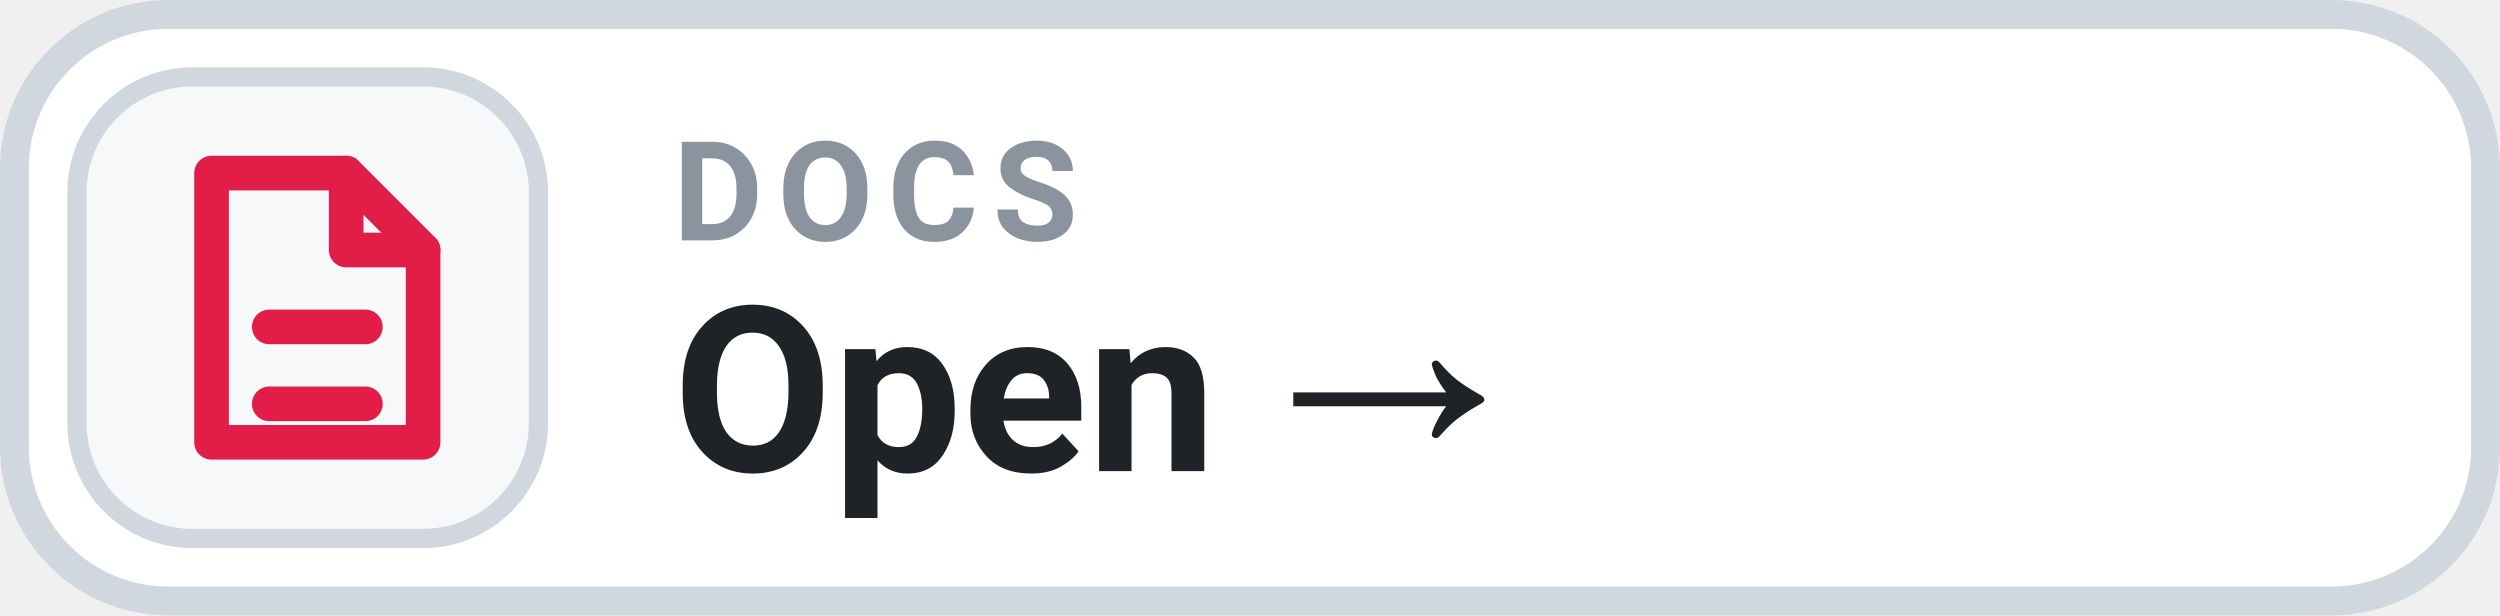
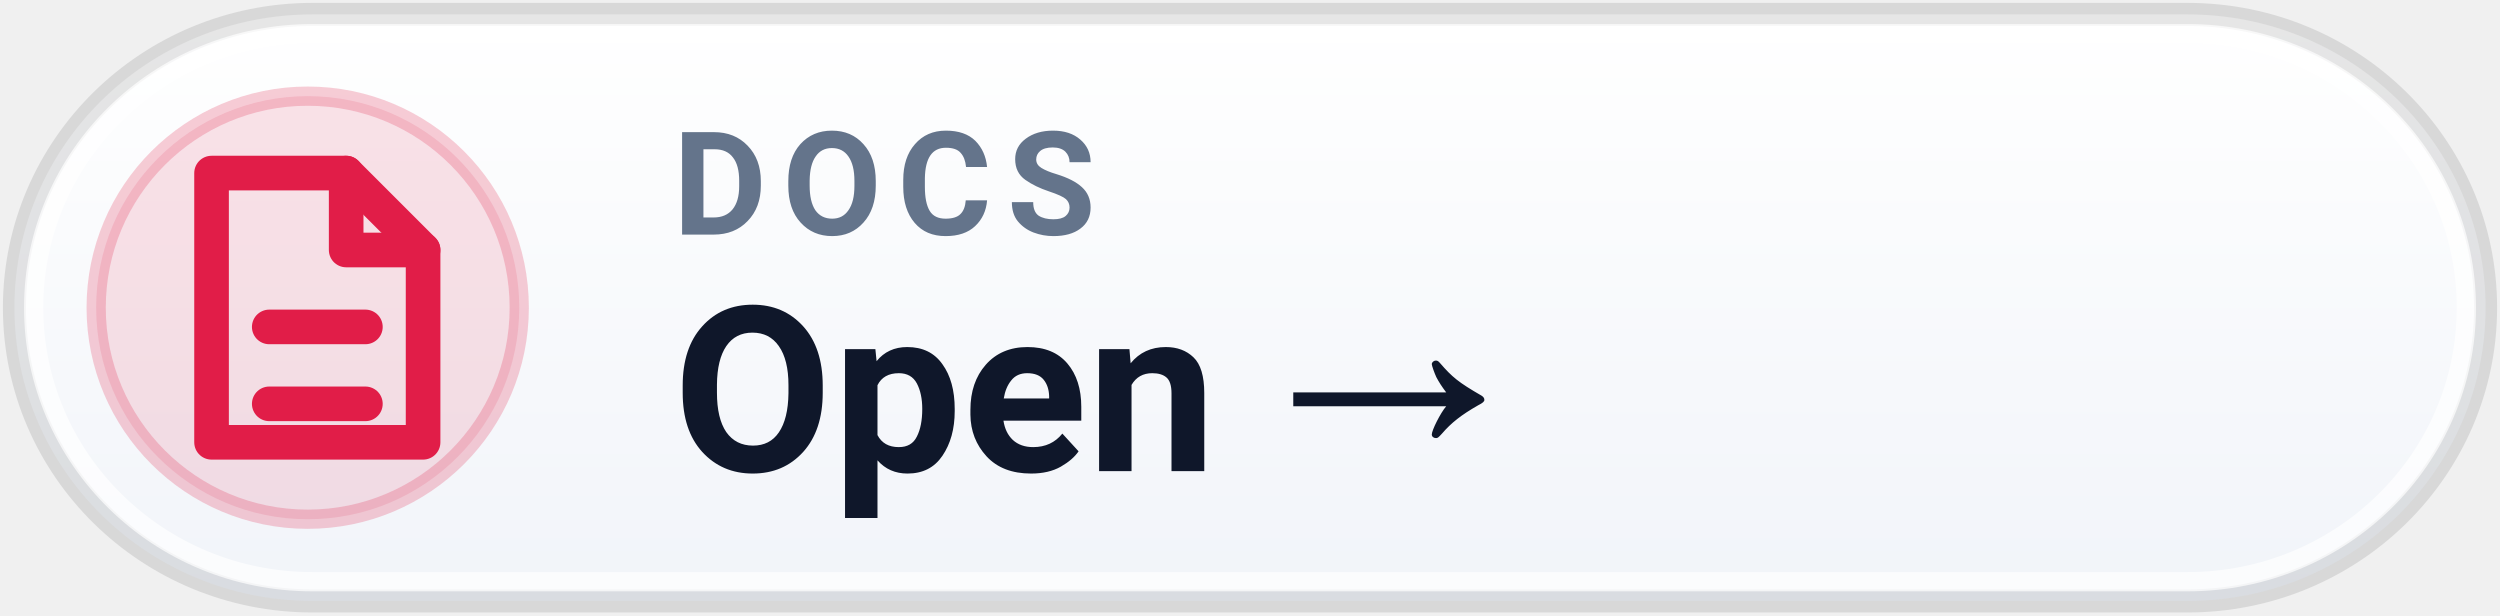
<svg xmlns="http://www.w3.org/2000/svg" width="126" height="31.015" viewBox="0 0 130 32" role="img" aria-label="DOCS Open →">
-   <rect x=".75" y=".75" width="128.5" height="30.5" rx="8" fill="#FFFFFF" stroke="#D0D7DE" stroke-width="1.5" />
-   <rect x="4" y="4" width="24" height="24" rx="6" fill="#F6F8FA" stroke="#D0D7DE" stroke-width="1" />
+   <defs>
+     <linearGradient id="pill_grad_docs_light_m" x1="0%" y1="0%" x2="0%" y2="100%">
+       <stop offset="0%" stop-color="#FFFFFF" />
+       <stop offset="100%" stop-color="#F1F4F9" />
+     </linearGradient>
+   </defs>
+   <rect x=".75" y=".75" width="128.5" height="30.5" rx="15.5" fill="url(#pill_grad_docs_light_m)" stroke="rgba(0, 0, 0, 0.10)" stroke-width="1.2" />
+   <rect x="1.75" y="1.75" width="126.5" height="28.5" rx="14.5" fill="none" stroke="rgba(255, 255, 255, 0.70)" stroke-width="1" />
+   <circle cx="16" cy="16" r="11" fill="#E11D481F" stroke="#E11D4838" stroke-width="1" />
  <g transform="translate(16 16)" style="color:#E11D48;">
    <path d="M-5 -7 h7 l4 4 v10 h-11 Z" fill="none" stroke="currentColor" stroke-width="1.8" stroke-linejoin="round" />
    <path d="M2 -7 v4 h4 M-2 1 h5 M-2 5 h5" fill="none" stroke="currentColor" stroke-width="1.8" stroke-linecap="round" stroke-linejoin="round" />
  </g>
-   <text x="35" y="12.5" fill="#8B949E" font-family="-apple-system,BlinkMacSystemFont,'Segoe UI',Roboto,Helvetica,Arial,sans-serif" font-size="7.2" font-weight="700" letter-spacing=".75">DOCS</text>
-   <text x="35" y="24.5" fill="#1F2328" font-family="-apple-system,BlinkMacSystemFont,'Segoe UI',Roboto,Helvetica,Arial,sans-serif" font-size="12" font-weight="700">Open →</text>
+   <text x="35" y="12.2" fill="#64748B" font-family="-apple-system,BlinkMacSystemFont,'Segoe UI',Roboto,Helvetica,Arial,sans-serif" font-size="7.5" font-weight="700" letter-spacing=".8">DOCS</text>
+   <text x="35" y="24.5" fill="#0F172A" font-family="-apple-system,BlinkMacSystemFont,'Segoe UI',Roboto,Helvetica,Arial,sans-serif" font-size="12" font-weight="750">Open →</text>
</svg>
